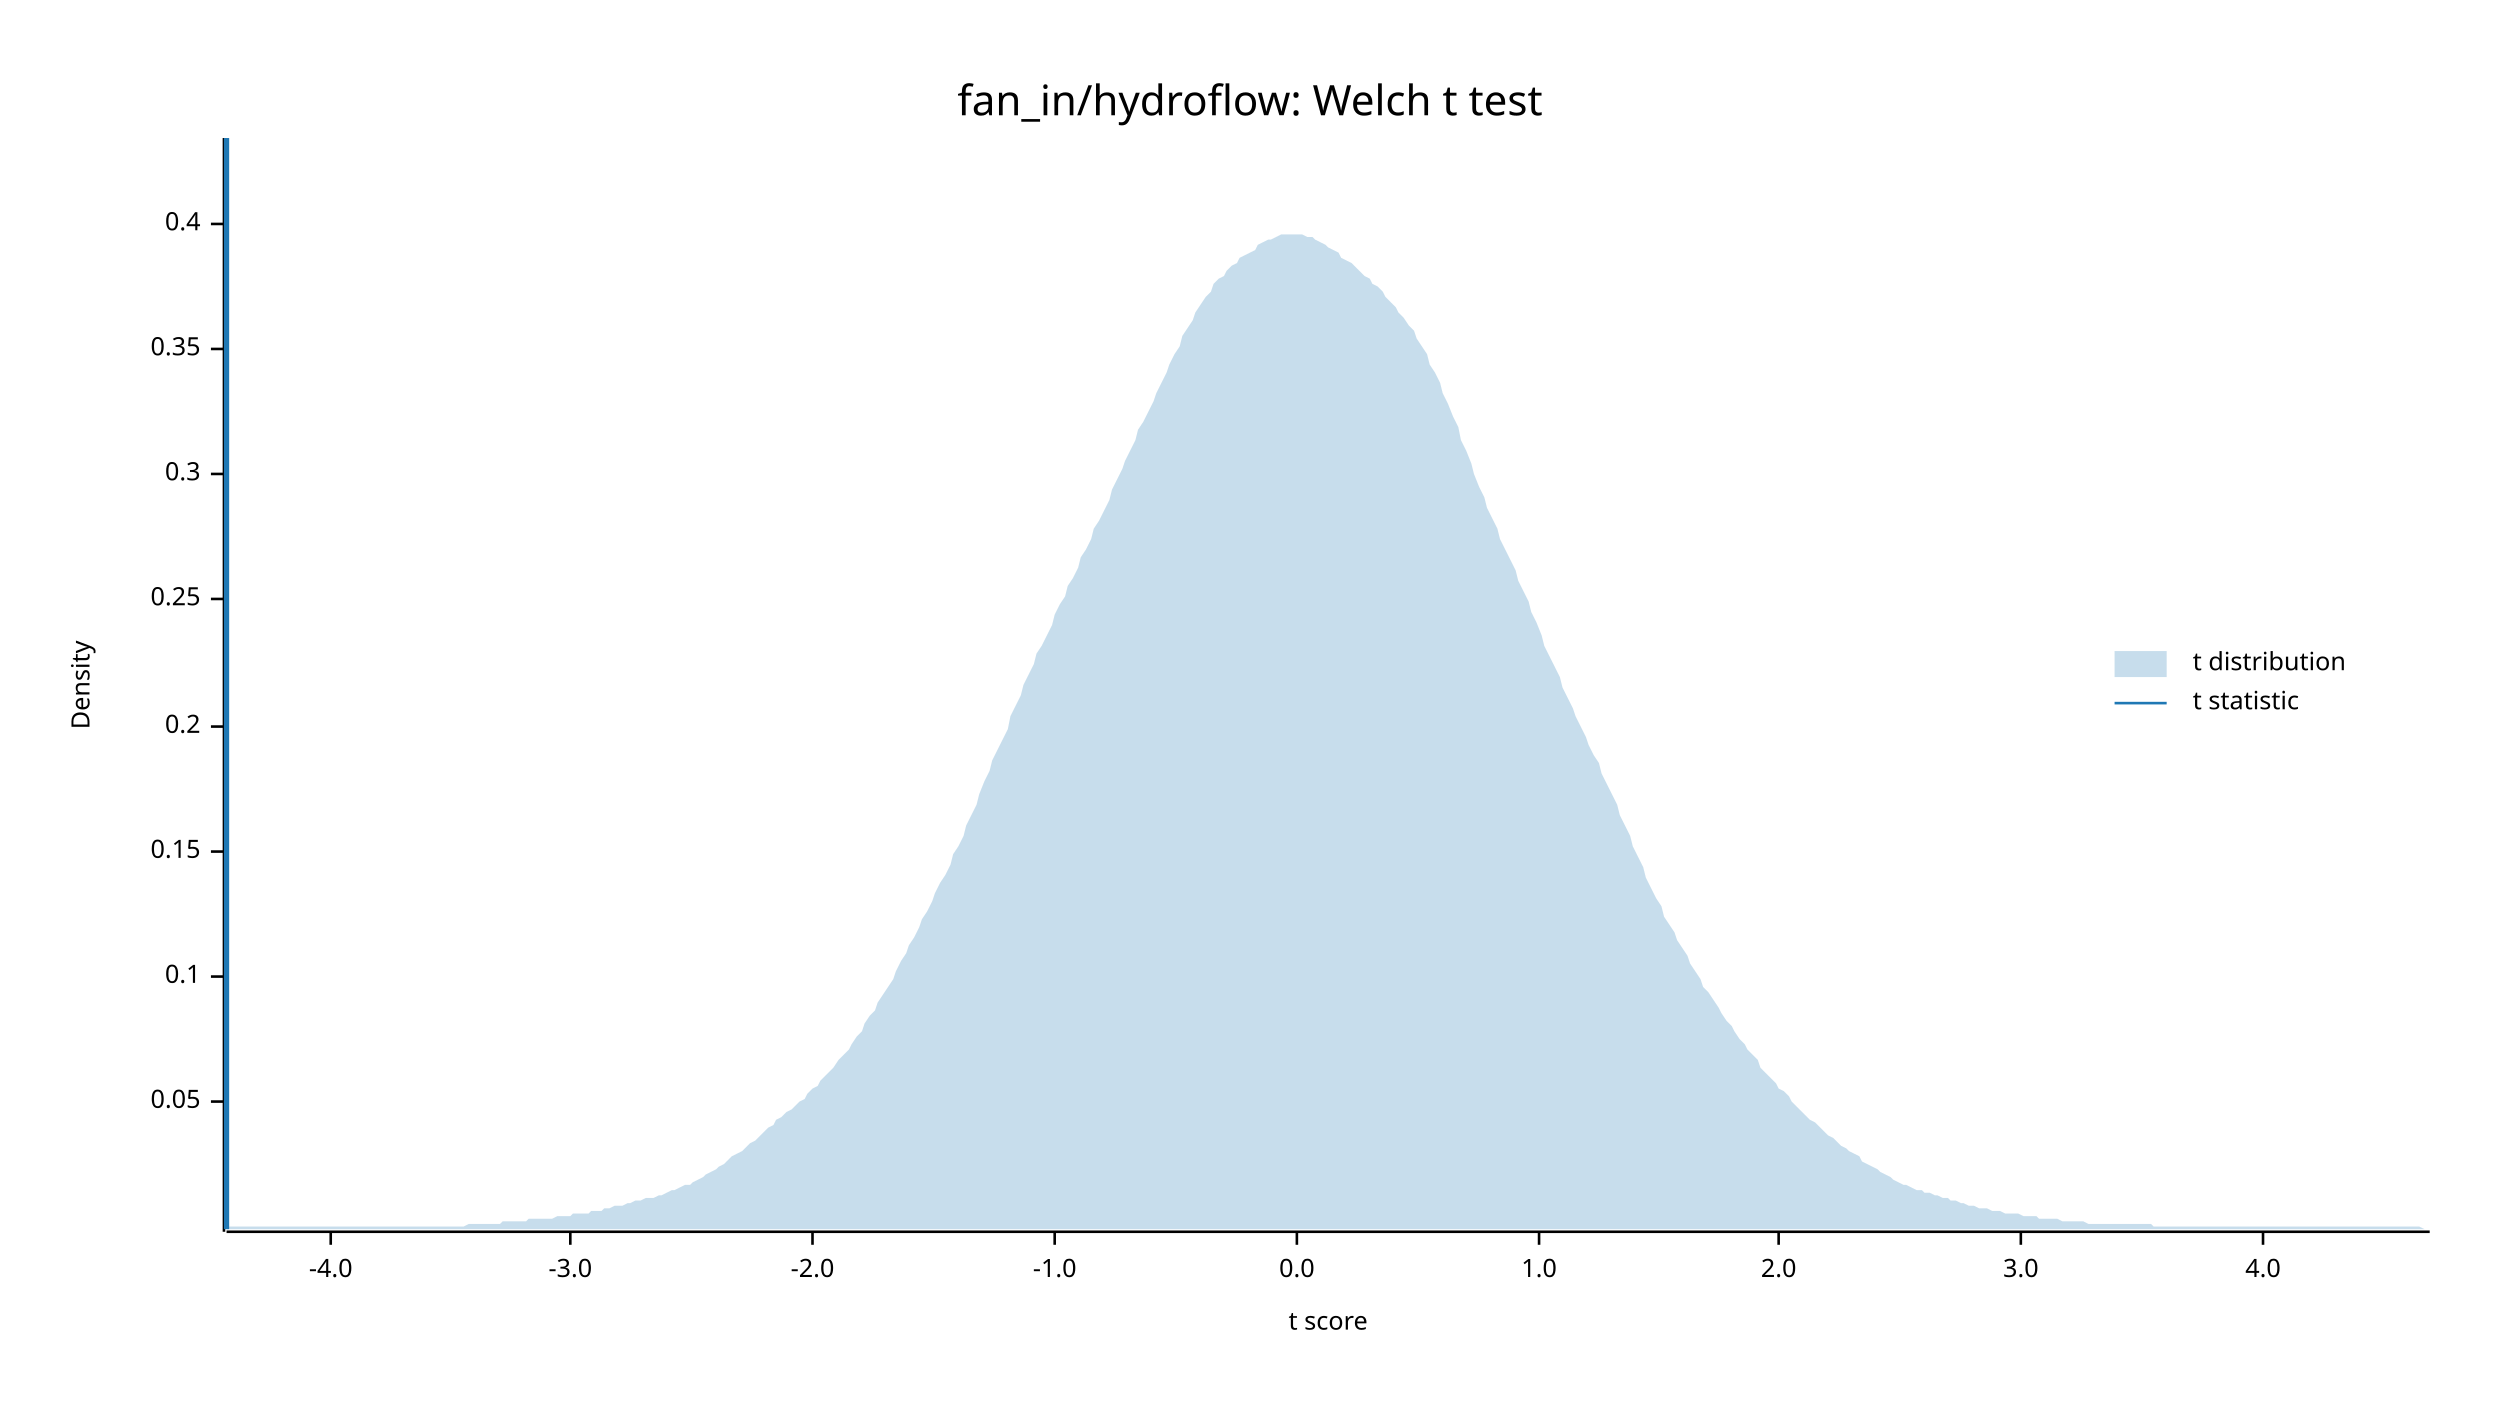
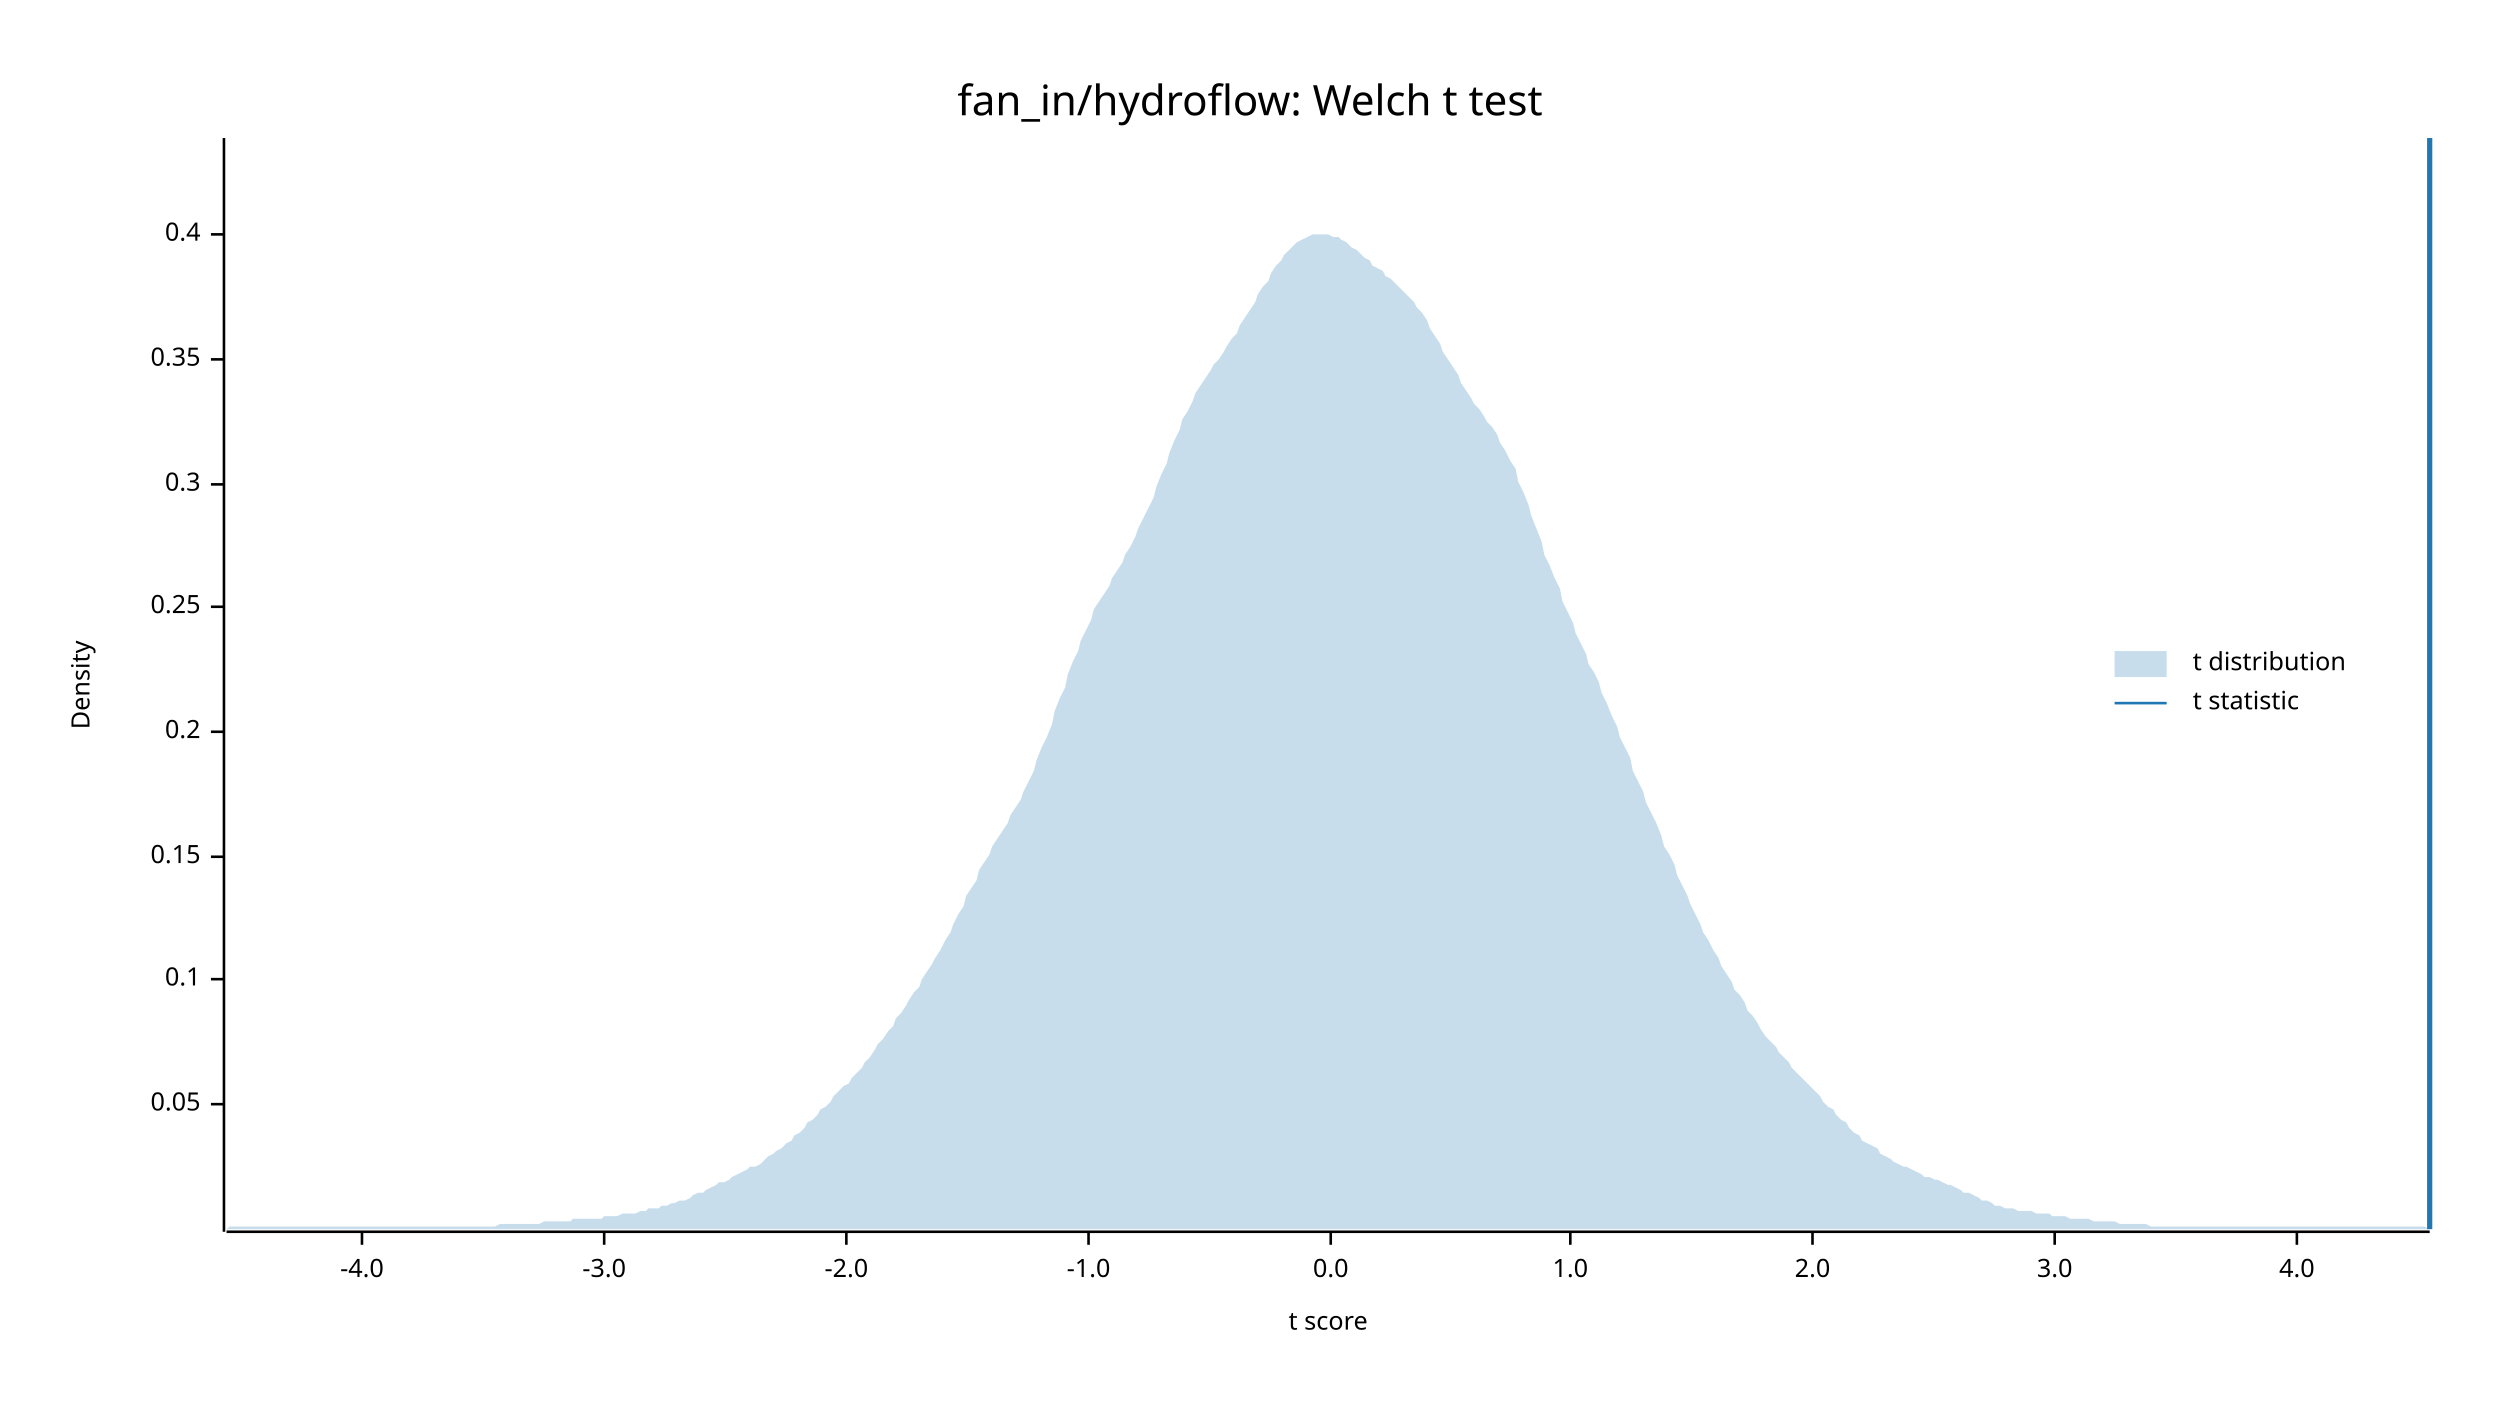
<svg xmlns="http://www.w3.org/2000/svg" width="960" height="540" viewBox="0 0 960 540">
  <text x="480" y="32" dy="0.76em" text-anchor="middle" font-family="sans-serif" font-size="16.129" opacity="1" fill="#000000">
fan_in/hydroflow: Welch t test
</text>
  <text x="27" y="263" dy="0.76em" text-anchor="middle" font-family="sans-serif" font-size="9.677" opacity="1" fill="#000000" transform="rotate(270, 27, 263)">
Density
</text>
  <text x="510" y="513" dy="-0.5ex" text-anchor="middle" font-family="sans-serif" font-size="9.677" opacity="1" fill="#000000">
t score
</text>
  <polyline fill="none" opacity="1" stroke="#000000" stroke-width="1" points="86,53 86,473 " />
-   <text x="77" y="423" dy="0.5ex" text-anchor="end" font-family="sans-serif" font-size="9.677" opacity="1" fill="#000000">
+   <text x="77" y="424" dy="0.5ex" text-anchor="end" font-family="sans-serif" font-size="9.677" opacity="1" fill="#000000">
0.05
</text>
-   <polyline fill="none" opacity="1" stroke="#000000" stroke-width="1" points="81,423 86,423 " />
-   <text x="77" y="375" dy="0.5ex" text-anchor="end" font-family="sans-serif" font-size="9.677" opacity="1" fill="#000000">
+   <polyline fill="none" opacity="1" stroke="#000000" stroke-width="1" points="81,424 86,424 " />
+   <text x="77" y="376" dy="0.5ex" text-anchor="end" font-family="sans-serif" font-size="9.677" opacity="1" fill="#000000">
0.1
</text>
-   <polyline fill="none" opacity="1" stroke="#000000" stroke-width="1" points="81,375 86,375 " />
-   <text x="77" y="327" dy="0.5ex" text-anchor="end" font-family="sans-serif" font-size="9.677" opacity="1" fill="#000000">
+   <polyline fill="none" opacity="1" stroke="#000000" stroke-width="1" points="81,376 86,376 " />
+   <text x="77" y="329" dy="0.5ex" text-anchor="end" font-family="sans-serif" font-size="9.677" opacity="1" fill="#000000">
0.15
</text>
-   <polyline fill="none" opacity="1" stroke="#000000" stroke-width="1" points="81,327 86,327 " />
-   <text x="77" y="279" dy="0.5ex" text-anchor="end" font-family="sans-serif" font-size="9.677" opacity="1" fill="#000000">
+   <polyline fill="none" opacity="1" stroke="#000000" stroke-width="1" points="81,329 86,329 " />
+   <text x="77" y="281" dy="0.5ex" text-anchor="end" font-family="sans-serif" font-size="9.677" opacity="1" fill="#000000">
0.2
</text>
-   <polyline fill="none" opacity="1" stroke="#000000" stroke-width="1" points="81,279 86,279 " />
-   <text x="77" y="230" dy="0.5ex" text-anchor="end" font-family="sans-serif" font-size="9.677" opacity="1" fill="#000000">
+   <polyline fill="none" opacity="1" stroke="#000000" stroke-width="1" points="81,281 86,281 " />
+   <text x="77" y="233" dy="0.5ex" text-anchor="end" font-family="sans-serif" font-size="9.677" opacity="1" fill="#000000">
0.25
</text>
-   <polyline fill="none" opacity="1" stroke="#000000" stroke-width="1" points="81,230 86,230 " />
-   <text x="77" y="182" dy="0.5ex" text-anchor="end" font-family="sans-serif" font-size="9.677" opacity="1" fill="#000000">
+   <polyline fill="none" opacity="1" stroke="#000000" stroke-width="1" points="81,233 86,233 " />
+   <text x="77" y="186" dy="0.5ex" text-anchor="end" font-family="sans-serif" font-size="9.677" opacity="1" fill="#000000">
0.3
</text>
-   <polyline fill="none" opacity="1" stroke="#000000" stroke-width="1" points="81,182 86,182 " />
-   <text x="77" y="134" dy="0.5ex" text-anchor="end" font-family="sans-serif" font-size="9.677" opacity="1" fill="#000000">
+   <polyline fill="none" opacity="1" stroke="#000000" stroke-width="1" points="81,186 86,186 " />
+   <text x="77" y="138" dy="0.5ex" text-anchor="end" font-family="sans-serif" font-size="9.677" opacity="1" fill="#000000">
0.35
</text>
-   <polyline fill="none" opacity="1" stroke="#000000" stroke-width="1" points="81,134 86,134 " />
-   <text x="77" y="86" dy="0.5ex" text-anchor="end" font-family="sans-serif" font-size="9.677" opacity="1" fill="#000000">
+   <polyline fill="none" opacity="1" stroke="#000000" stroke-width="1" points="81,138 86,138 " />
+   <text x="77" y="90" dy="0.5ex" text-anchor="end" font-family="sans-serif" font-size="9.677" opacity="1" fill="#000000">
0.4
</text>
-   <polyline fill="none" opacity="1" stroke="#000000" stroke-width="1" points="81,86 86,86 " />
+   <polyline fill="none" opacity="1" stroke="#000000" stroke-width="1" points="81,90 86,90 " />
  <polyline fill="none" opacity="1" stroke="#000000" stroke-width="1" points="87,473 933,473 " />
-   <text x="127" y="483" dy="0.76em" text-anchor="middle" font-family="sans-serif" font-size="9.677" opacity="1" fill="#000000">
+   <text x="139" y="483" dy="0.76em" text-anchor="middle" font-family="sans-serif" font-size="9.677" opacity="1" fill="#000000">
-4.0
</text>
-   <polyline fill="none" opacity="1" stroke="#000000" stroke-width="1" points="127,473 127,478 " />
-   <text x="219" y="483" dy="0.76em" text-anchor="middle" font-family="sans-serif" font-size="9.677" opacity="1" fill="#000000">
+   <polyline fill="none" opacity="1" stroke="#000000" stroke-width="1" points="139,473 139,478 " />
+   <text x="232" y="483" dy="0.76em" text-anchor="middle" font-family="sans-serif" font-size="9.677" opacity="1" fill="#000000">
-3.0
</text>
-   <polyline fill="none" opacity="1" stroke="#000000" stroke-width="1" points="219,473 219,478 " />
-   <text x="312" y="483" dy="0.76em" text-anchor="middle" font-family="sans-serif" font-size="9.677" opacity="1" fill="#000000">
+   <polyline fill="none" opacity="1" stroke="#000000" stroke-width="1" points="232,473 232,478 " />
+   <text x="325" y="483" dy="0.76em" text-anchor="middle" font-family="sans-serif" font-size="9.677" opacity="1" fill="#000000">
-2.0
</text>
-   <polyline fill="none" opacity="1" stroke="#000000" stroke-width="1" points="312,473 312,478 " />
-   <text x="405" y="483" dy="0.76em" text-anchor="middle" font-family="sans-serif" font-size="9.677" opacity="1" fill="#000000">
+   <polyline fill="none" opacity="1" stroke="#000000" stroke-width="1" points="325,473 325,478 " />
+   <text x="418" y="483" dy="0.76em" text-anchor="middle" font-family="sans-serif" font-size="9.677" opacity="1" fill="#000000">
-1.0
</text>
-   <polyline fill="none" opacity="1" stroke="#000000" stroke-width="1" points="405,473 405,478 " />
-   <text x="498" y="483" dy="0.76em" text-anchor="middle" font-family="sans-serif" font-size="9.677" opacity="1" fill="#000000">
+   <polyline fill="none" opacity="1" stroke="#000000" stroke-width="1" points="418,473 418,478 " />
+   <text x="511" y="483" dy="0.76em" text-anchor="middle" font-family="sans-serif" font-size="9.677" opacity="1" fill="#000000">
0.0
</text>
-   <polyline fill="none" opacity="1" stroke="#000000" stroke-width="1" points="498,473 498,478 " />
-   <text x="591" y="483" dy="0.76em" text-anchor="middle" font-family="sans-serif" font-size="9.677" opacity="1" fill="#000000">
+   <polyline fill="none" opacity="1" stroke="#000000" stroke-width="1" points="511,473 511,478 " />
+   <text x="603" y="483" dy="0.76em" text-anchor="middle" font-family="sans-serif" font-size="9.677" opacity="1" fill="#000000">
1.0
</text>
-   <polyline fill="none" opacity="1" stroke="#000000" stroke-width="1" points="591,473 591,478 " />
-   <text x="683" y="483" dy="0.76em" text-anchor="middle" font-family="sans-serif" font-size="9.677" opacity="1" fill="#000000">
+   <polyline fill="none" opacity="1" stroke="#000000" stroke-width="1" points="603,473 603,478 " />
+   <text x="696" y="483" dy="0.76em" text-anchor="middle" font-family="sans-serif" font-size="9.677" opacity="1" fill="#000000">
2.0
</text>
-   <polyline fill="none" opacity="1" stroke="#000000" stroke-width="1" points="683,473 683,478 " />
-   <text x="776" y="483" dy="0.76em" text-anchor="middle" font-family="sans-serif" font-size="9.677" opacity="1" fill="#000000">
+   <polyline fill="none" opacity="1" stroke="#000000" stroke-width="1" points="696,473 696,478 " />
+   <text x="789" y="483" dy="0.76em" text-anchor="middle" font-family="sans-serif" font-size="9.677" opacity="1" fill="#000000">
3.0
</text>
-   <polyline fill="none" opacity="1" stroke="#000000" stroke-width="1" points="776,473 776,478 " />
-   <text x="869" y="483" dy="0.76em" text-anchor="middle" font-family="sans-serif" font-size="9.677" opacity="1" fill="#000000">
+   <polyline fill="none" opacity="1" stroke="#000000" stroke-width="1" points="789,473 789,478 " />
+   <text x="882" y="483" dy="0.76em" text-anchor="middle" font-family="sans-serif" font-size="9.677" opacity="1" fill="#000000">
4.0
</text>
-   <polyline fill="none" opacity="1" stroke="#000000" stroke-width="1" points="869,473 869,478 " />
-   <polygon opacity="0.25" fill="#1F78B4" points="87,472 88,471 90,471 92,471 93,471 95,471 97,471 98,471 100,471 102,471 103,471 105,471 107,471 109,471 110,471 112,471 114,471 115,471 117,471 119,471 120,471 122,471 124,471 125,471 127,471 129,471 131,471 132,471 134,471 136,471 137,471 139,471 141,471 142,471 144,471 146,471 148,471 149,471 151,471 153,471 154,471 156,471 158,471 159,471 161,471 163,471 164,471 166,471 168,471 170,471 171,471 173,471 175,471 176,471 178,471 180,470 181,470 183,470 185,470 187,470 188,470 190,470 192,470 193,469 195,469 197,469 198,469 200,469 202,469 203,468 205,468 207,468 209,468 210,468 212,468 214,467 215,467 217,467 219,467 220,466 222,466 224,466 226,466 227,465 229,465 231,465 232,464 234,464 236,463 237,463 239,463 241,462 242,462 244,461 246,461 248,460 249,460 251,460 253,459 254,459 256,458 258,457 259,457 261,456 263,455 265,455 266,454 268,453 270,452 271,451 273,450 275,449 276,448 278,447 280,445 281,444 283,443 285,442 287,440 288,439 290,438 292,436 293,435 295,433 297,432 298,430 300,429 302,427 304,426 305,425 307,423 309,422 310,420 312,418 314,417 315,415 317,413 319,411 320,410 322,407 324,405 326,403 327,401 329,398 331,396 332,393 334,390 336,388 337,385 339,382 341,379 343,376 344,373 346,369 348,366 349,363 351,360 353,356 354,353 356,350 358,346 359,343 361,339 363,336 365,332 366,328 368,325 370,321 371,317 373,313 375,309 376,305 378,300 380,296 381,292 383,288 385,284 387,280 388,275 390,271 392,267 393,263 395,259 397,255 398,251 400,248 402,244 404,240 405,236 407,232 409,229 410,225 412,222 414,218 415,214 417,211 419,207 420,203 422,200 424,196 426,192 427,188 429,184 431,180 432,177 434,173 436,169 437,165 439,162 441,158 443,154 444,151 446,147 448,143 449,140 451,136 453,133 454,129 456,126 458,123 459,120 461,117 463,114 465,112 466,109 468,107 470,106 471,104 473,102 475,101 476,99 478,98 480,97 482,96 483,94 485,93 487,92 488,92 490,91 492,90 493,90 495,90 497,90 498,90 500,90 502,91 504,91 505,92 507,93 509,94 510,95 512,96 514,97 515,99 517,100 519,101 521,103 522,104 524,106 526,107 527,109 529,110 531,112 532,114 534,116 536,118 537,120 539,122 541,125 543,127 544,130 546,133 548,136 549,140 551,143 553,147 554,151 556,155 558,160 560,164 561,169 563,173 565,178 566,182 568,187 570,191 571,195 573,199 575,203 576,207 578,211 580,215 582,219 583,223 585,227 587,231 588,235 590,239 592,244 593,248 595,252 597,256 599,260 600,264 602,268 604,272 605,275 607,279 609,283 610,286 612,290 614,293 615,297 617,301 619,305 621,309 622,313 624,317 626,321 627,325 629,329 631,333 632,337 634,341 636,345 638,348 639,352 641,355 643,358 644,361 646,364 648,367 649,370 651,373 653,376 654,379 656,381 658,384 660,387 661,389 663,392 665,394 666,396 668,399 670,401 671,403 673,405 675,407 676,410 678,412 680,414 682,416 683,418 685,419 687,421 688,423 690,425 692,427 693,428 695,430 697,431 699,433 700,434 702,436 704,437 705,438 707,440 709,441 710,442 712,443 714,444 715,446 717,447 719,448 721,449 722,450 724,451 726,452 727,453 729,454 731,455 732,455 734,456 736,457 738,457 739,458 741,458 743,459 744,459 746,460 748,460 749,461 751,461 753,462 754,462 756,463 758,463 760,464 761,464 763,464 765,465 766,465 768,465 770,466 771,466 773,466 775,466 777,467 778,467 780,467 782,467 783,468 785,468 787,468 788,468 790,468 792,469 793,469 795,469 797,469 799,469 800,469 802,470 804,470 805,470 807,470 809,470 810,470 812,470 814,470 816,470 817,470 819,470 821,470 822,470 824,470 826,470 827,471 829,471 831,471 832,471 834,471 836,471 838,471 839,471 841,471 843,471 844,471 846,471 848,471 849,471 851,471 853,471 855,471 856,471 858,471 860,471 861,471 863,471 865,471 866,471 868,471 870,471 871,471 873,471 875,471 877,471 878,471 880,471 882,471 883,471 885,471 887,471 888,471 890,471 892,471 894,471 895,471 897,471 899,471 900,471 902,471 904,471 905,471 907,471 909,471 910,471 912,471 914,471 916,471 917,471 919,471 921,471 922,471 924,471 926,471 927,471 929,471 931,472 933,472 933,472 87,472 " />
-   <polyline fill="none" opacity="1" stroke="#1F78B4" stroke-width="2" points="87,472 87,53 " />
+   <polyline fill="none" opacity="1" stroke="#000000" stroke-width="1" points="882,473 882,478 " />
+   <polygon opacity="0.25" fill="#1F78B4" points="87,472 88,471 90,471 92,471 93,471 95,471 97,471 98,471 100,471 102,471 103,471 105,471 107,471 109,471 110,471 112,471 114,471 115,471 117,471 119,471 120,471 122,471 124,471 125,471 127,471 129,471 131,471 132,471 134,471 136,471 137,471 139,471 141,471 142,471 144,471 146,471 148,471 149,471 151,471 153,471 154,471 156,471 158,471 159,471 161,471 163,471 164,471 166,471 168,471 170,471 171,471 173,471 175,471 176,471 178,471 180,471 181,471 183,471 185,471 187,471 188,471 190,471 192,470 193,470 195,470 197,470 198,470 200,470 202,470 203,470 205,470 207,470 209,469 210,469 212,469 214,469 215,469 217,469 219,469 220,468 222,468 224,468 226,468 227,468 229,468 231,468 232,467 234,467 236,467 237,467 239,466 241,466 242,466 244,466 246,465 248,465 249,464 251,464 253,464 254,463 256,463 258,462 259,462 261,461 263,461 265,460 266,459 268,458 270,458 271,457 273,456 275,455 276,454 278,454 280,453 281,452 283,451 285,450 287,449 288,448 290,448 292,447 293,446 295,444 297,443 298,442 300,441 302,439 304,438 305,436 307,435 309,433 310,431 312,430 314,428 315,426 317,425 319,423 320,421 322,419 324,417 326,416 327,414 329,412 331,410 332,408 334,406 336,403 337,401 339,399 341,396 343,394 344,391 346,389 348,386 349,384 351,381 353,379 354,376 356,373 358,370 359,368 361,365 363,361 365,358 366,355 368,351 370,348 371,344 373,341 375,338 376,334 378,331 380,328 381,325 383,322 385,319 387,316 388,313 390,310 392,307 393,304 395,300 397,296 398,292 400,287 402,283 404,278 405,273 407,268 409,264 410,259 412,254 414,250 415,246 417,242 419,238 420,234 422,231 424,228 426,225 427,222 429,219 431,216 432,213 434,210 436,206 437,203 439,199 441,195 443,191 444,187 446,182 448,178 449,174 451,169 453,165 454,161 456,158 458,154 459,151 461,148 463,145 465,142 466,140 468,138 470,135 471,133 473,130 475,128 476,125 478,122 480,119 482,116 483,113 485,110 487,108 488,105 490,102 492,100 493,98 495,96 497,94 498,93 500,92 502,91 504,90 505,90 507,90 509,90 510,90 512,91 514,91 515,92 517,93 519,95 521,96 522,97 524,99 526,100 527,102 529,103 531,104 532,106 534,107 536,109 537,110 539,112 541,114 543,116 544,118 546,120 548,123 549,126 551,129 553,132 554,135 556,138 558,141 560,144 561,147 563,150 565,153 566,155 568,157 570,160 571,162 573,164 575,167 576,170 578,173 580,177 582,180 583,185 585,189 587,194 588,198 590,203 592,208 593,213 595,217 597,222 599,226 600,231 602,235 604,239 605,243 607,247 609,251 610,255 612,258 614,262 615,266 617,270 619,275 621,279 622,283 624,287 626,291 627,296 629,300 631,304 632,308 634,312 636,316 638,321 639,325 641,328 643,332 644,336 646,340 648,344 649,347 651,351 653,355 654,358 656,361 658,365 660,368 661,371 663,374 665,377 666,380 668,382 670,385 671,388 673,390 675,393 676,395 678,398 680,400 682,402 683,404 685,406 687,408 688,410 690,412 692,414 693,415 695,417 697,419 699,421 700,423 702,425 704,426 705,428 707,430 709,431 710,433 712,435 714,436 715,438 717,439 719,440 721,441 722,443 724,444 726,445 727,446 729,447 731,448 732,448 734,449 736,450 738,451 739,452 741,452 743,453 744,453 746,454 748,455 749,455 751,456 753,457 754,458 756,458 758,459 760,460 761,461 763,461 765,462 766,463 768,463 770,464 771,464 773,464 775,465 777,465 778,465 780,465 782,466 783,466 785,466 787,466 788,467 790,467 792,467 793,467 795,468 797,468 799,468 800,468 802,468 804,469 805,469 807,469 809,469 810,469 812,469 814,470 816,470 817,470 819,470 821,470 822,470 824,470 826,471 827,471 829,471 831,471 832,471 834,471 836,471 838,471 839,471 841,471 843,471 844,471 846,471 848,471 849,471 851,471 853,471 855,471 856,471 858,471 860,471 861,471 863,471 865,471 866,471 868,471 870,471 871,471 873,471 875,471 877,471 878,471 880,471 882,471 883,471 885,471 887,471 888,471 890,471 892,471 894,471 895,471 897,471 899,471 900,471 902,471 904,471 905,471 907,471 909,471 910,471 912,471 914,471 916,471 917,471 919,471 921,471 922,471 924,471 926,471 927,471 929,471 931,471 933,472 933,472 87,472 " />
+   <polyline fill="none" opacity="1" stroke="#1F78B4" stroke-width="2" points="933,472 933,53 " />
  <text x="842" y="250" dy="0.76em" text-anchor="start" font-family="sans-serif" font-size="9.677" opacity="1" fill="#000000">
t distribution
</text>
  <text x="842" y="265" dy="0.76em" text-anchor="start" font-family="sans-serif" font-size="9.677" opacity="1" fill="#000000">
t statistic
</text>
  <rect x="812" y="250" width="20" height="10" opacity="0.25" fill="#1F78B4" stroke="none" />
  <polyline fill="none" opacity="1" stroke="#1F78B4" stroke-width="1" points="812,270 832,270 " />
</svg>
